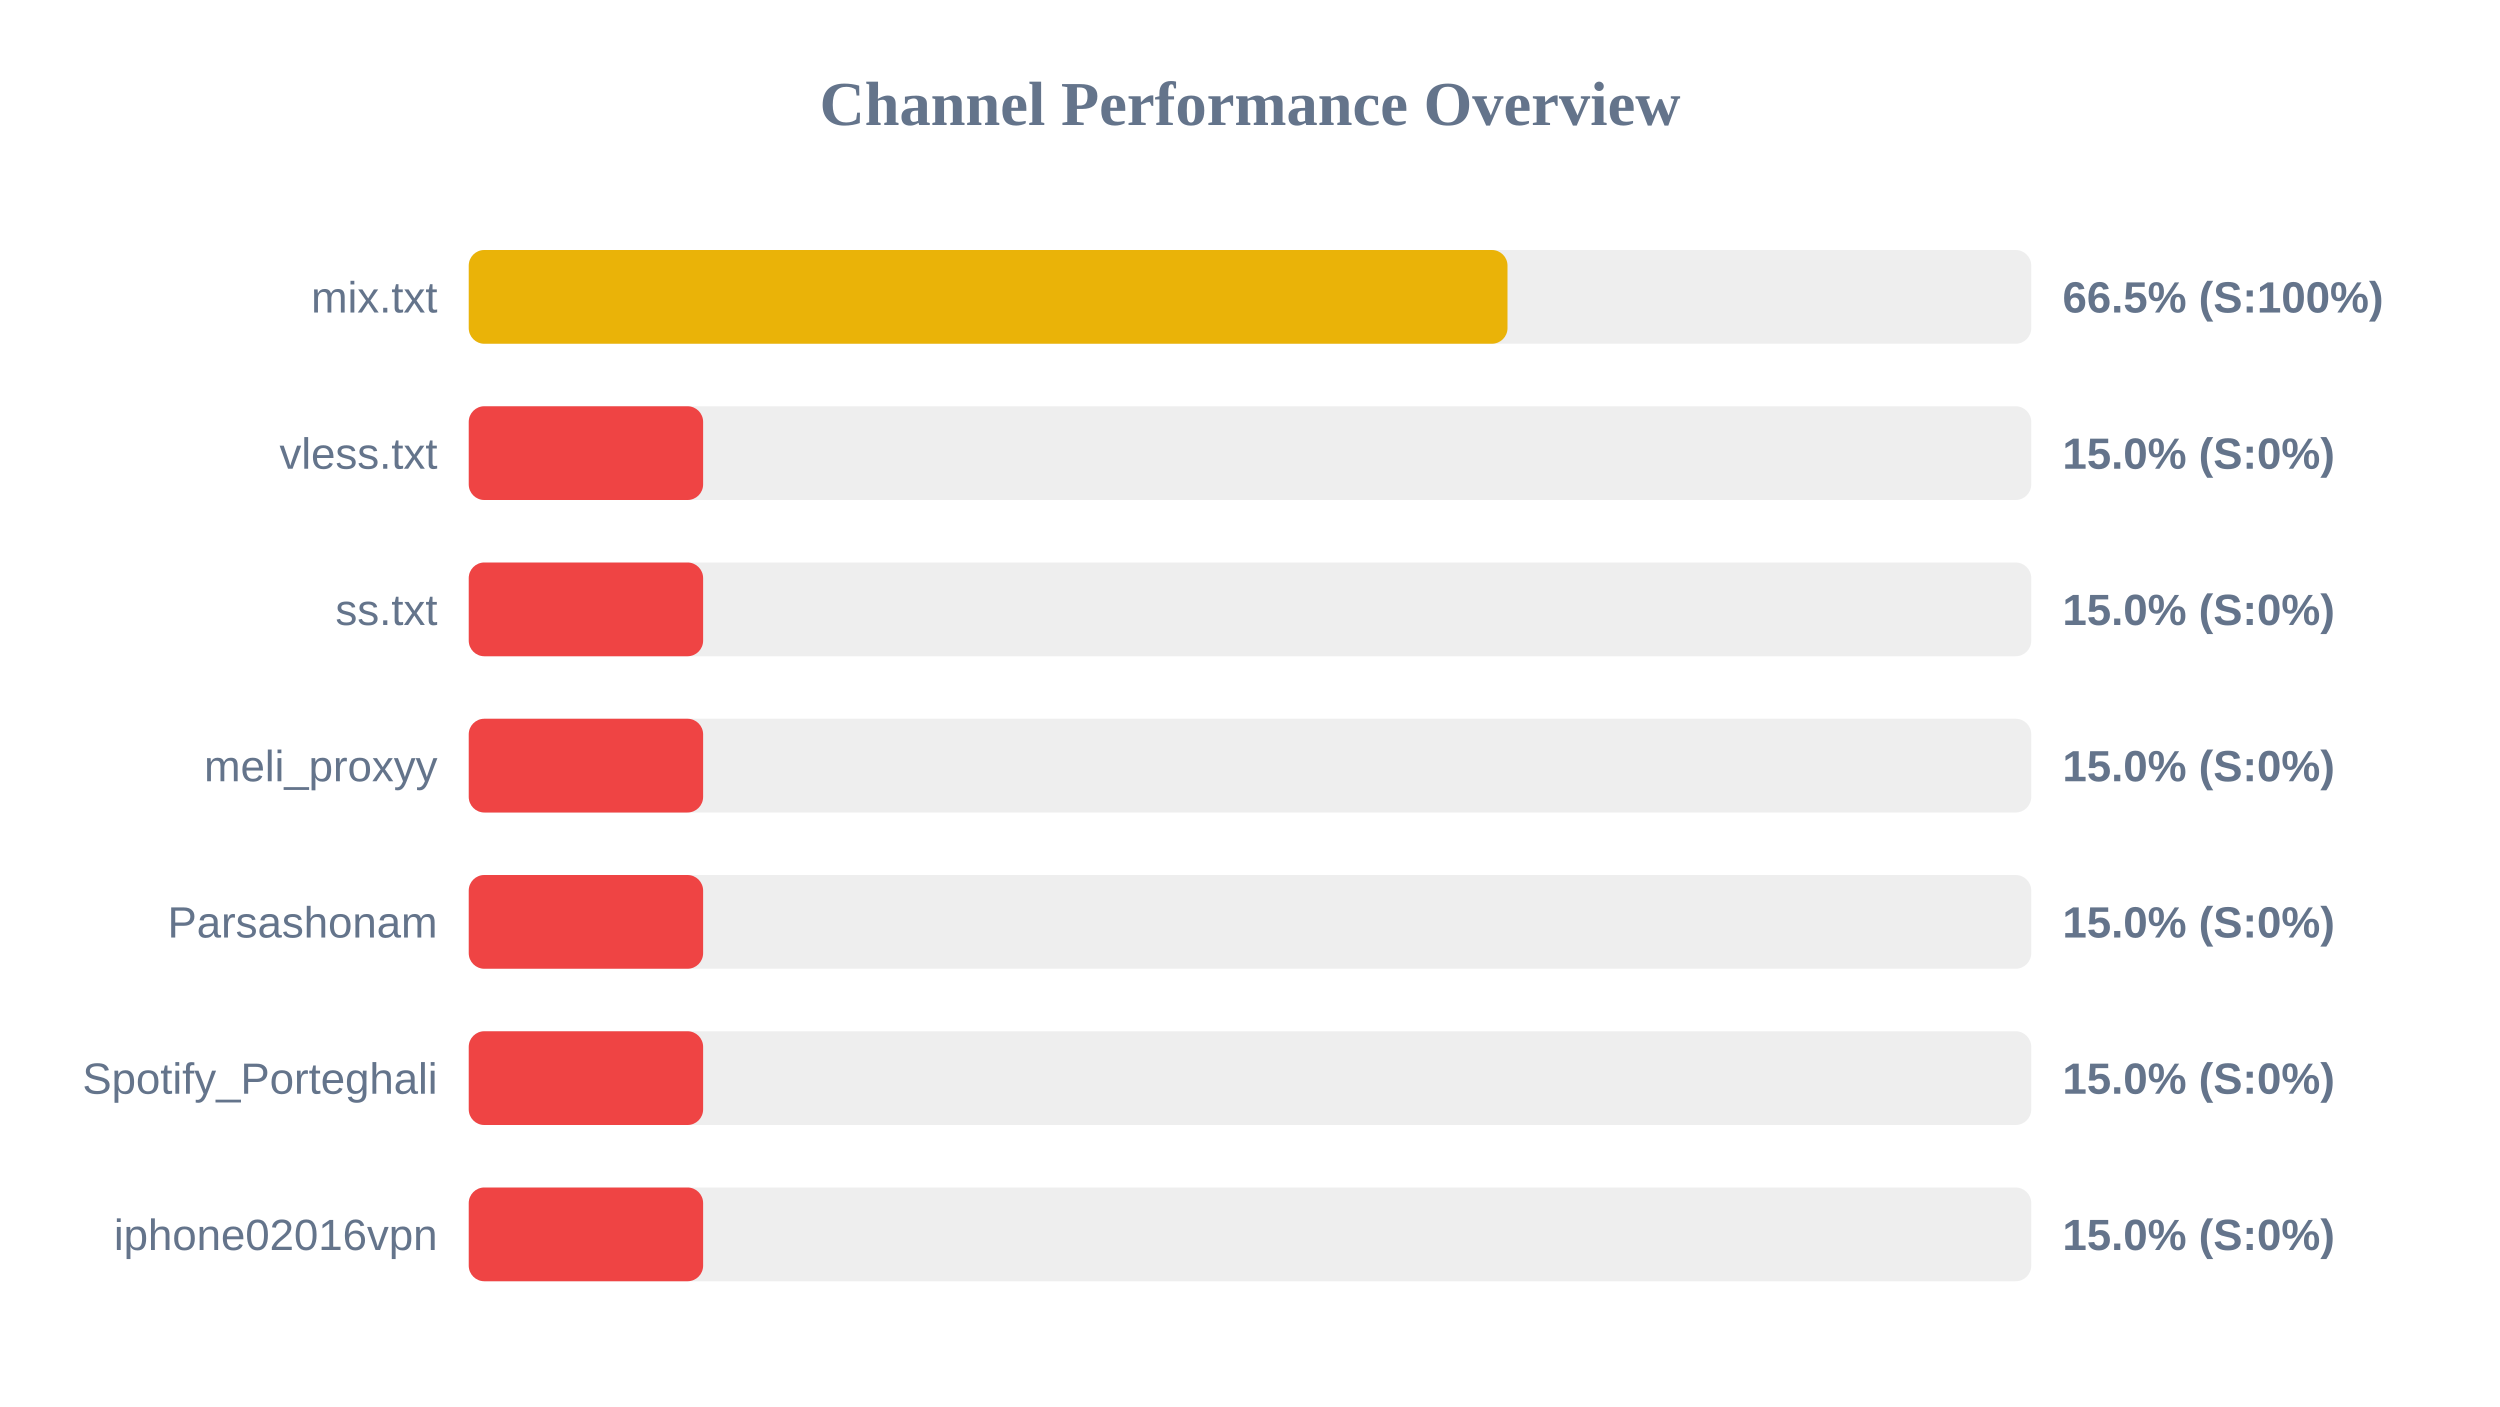
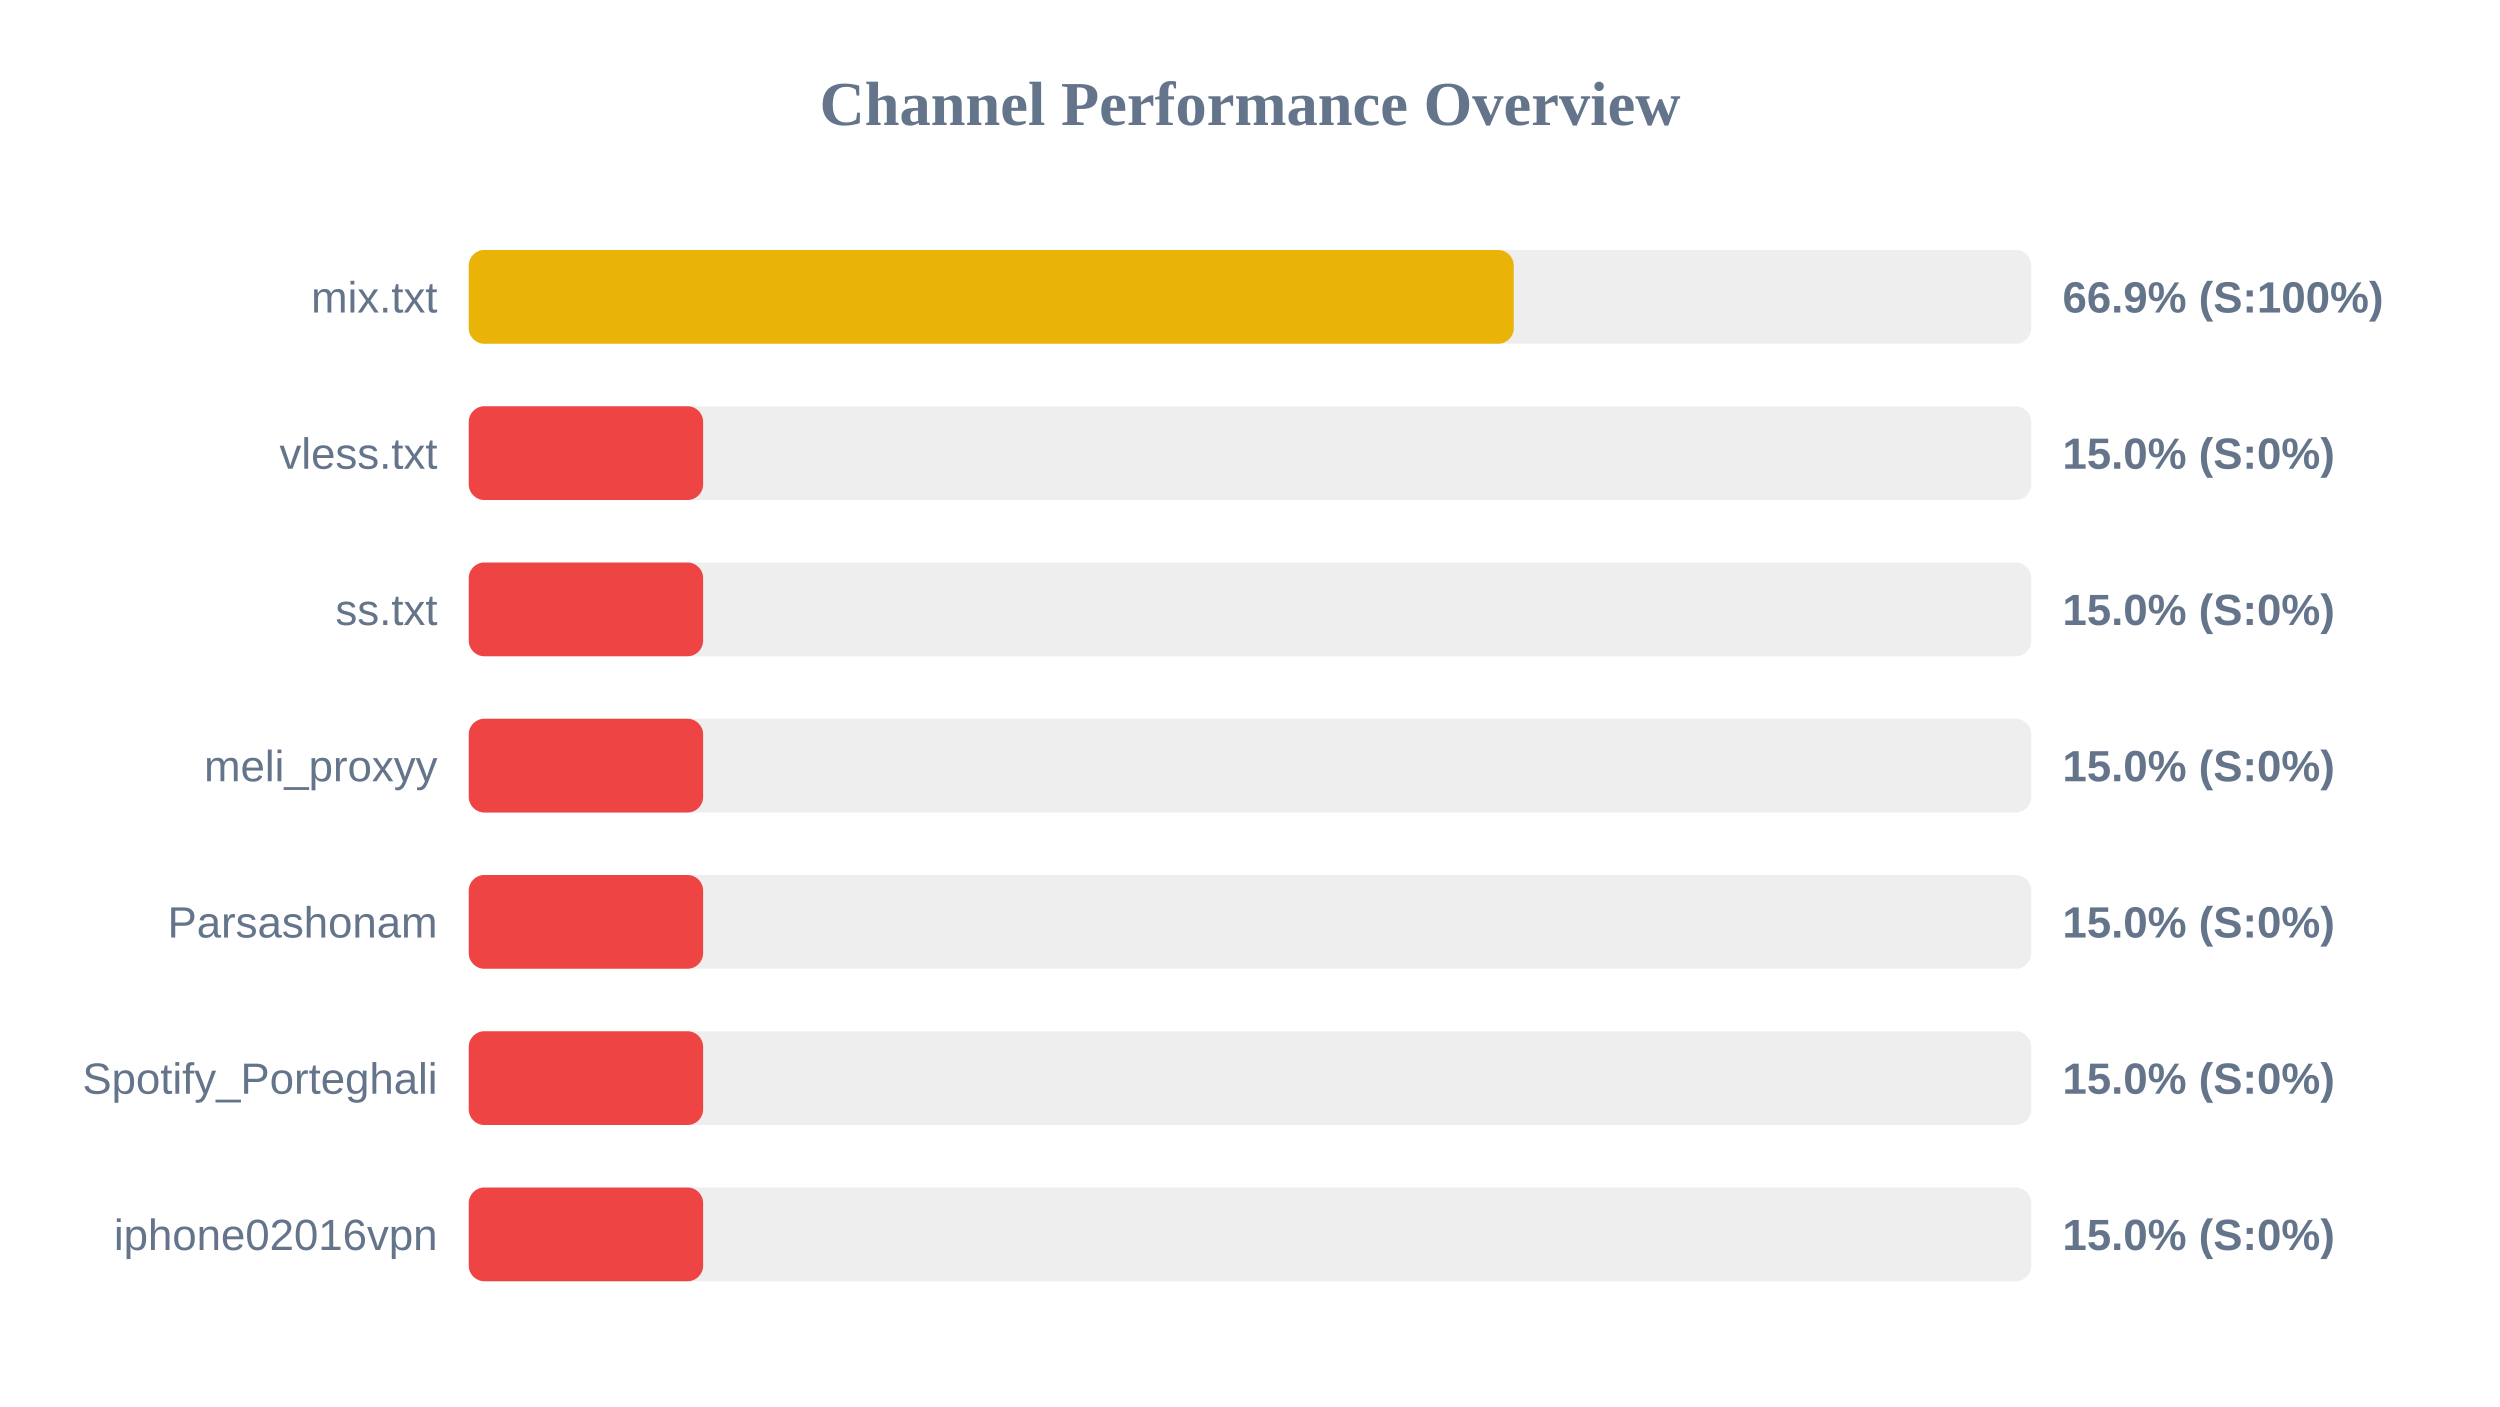
<svg xmlns="http://www.w3.org/2000/svg" width="800" height="450" version="1.1">
  <style>
        .row { font: 14px Arial; fill: #64748b; }
        .score { font: bold 14px Arial; fill: #64748b; }
    </style>
  <text x="400" y="40" text-anchor="middle" font-size="20px" font-weight="bold" fill="#64748b">Channel Performance Overview</text>
  <rect x="150" y="80" width="500" height="30" fill="#eee" rx="5" />
-   <rect x="150" y="80" width="332.4" height="30" fill="#eab308" rx="5" />
+   <rect x="150" y="80" width="334.4" height="30" fill="#eab308" rx="5" />
  <text x="140" y="100" text-anchor="end" class="row">mix.txt</text>
-   <text x="660" y="100" text-anchor="start" class="score">66.5% (S:100%)</text>
+   <text x="660" y="100" text-anchor="start" class="score">66.9% (S:100%)</text>
  <rect x="150" y="130" width="500" height="30" fill="#eee" rx="5" />
  <rect x="150" y="130" width="75.0" height="30" fill="#ef4444" rx="5" />
  <text x="140" y="150" text-anchor="end" class="row">vless.txt</text>
  <text x="660" y="150" text-anchor="start" class="score">15.0% (S:0%)</text>
  <rect x="150" y="180" width="500" height="30" fill="#eee" rx="5" />
  <rect x="150" y="180" width="75.0" height="30" fill="#ef4444" rx="5" />
  <text x="140" y="200" text-anchor="end" class="row">ss.txt</text>
  <text x="660" y="200" text-anchor="start" class="score">15.0% (S:0%)</text>
  <rect x="150" y="230" width="500" height="30" fill="#eee" rx="5" />
  <rect x="150" y="230" width="75.0" height="30" fill="#ef4444" rx="5" />
  <text x="140" y="250" text-anchor="end" class="row">meli_proxyy</text>
  <text x="660" y="250" text-anchor="start" class="score">15.0% (S:0%)</text>
  <rect x="150" y="280" width="500" height="30" fill="#eee" rx="5" />
  <rect x="150" y="280" width="75.0" height="30" fill="#ef4444" rx="5" />
  <text x="140" y="300" text-anchor="end" class="row">Parsashonam</text>
  <text x="660" y="300" text-anchor="start" class="score">15.0% (S:0%)</text>
  <rect x="150" y="330" width="500" height="30" fill="#eee" rx="5" />
  <rect x="150" y="330" width="75.0" height="30" fill="#ef4444" rx="5" />
  <text x="140" y="350" text-anchor="end" class="row">Spotify_Porteghali</text>
  <text x="660" y="350" text-anchor="start" class="score">15.0% (S:0%)</text>
  <rect x="150" y="380" width="500" height="30" fill="#eee" rx="5" />
  <rect x="150" y="380" width="75.0" height="30" fill="#ef4444" rx="5" />
  <text x="140" y="400" text-anchor="end" class="row">iphone02016vpn</text>
  <text x="660" y="400" text-anchor="start" class="score">15.0% (S:0%)</text>
</svg>
